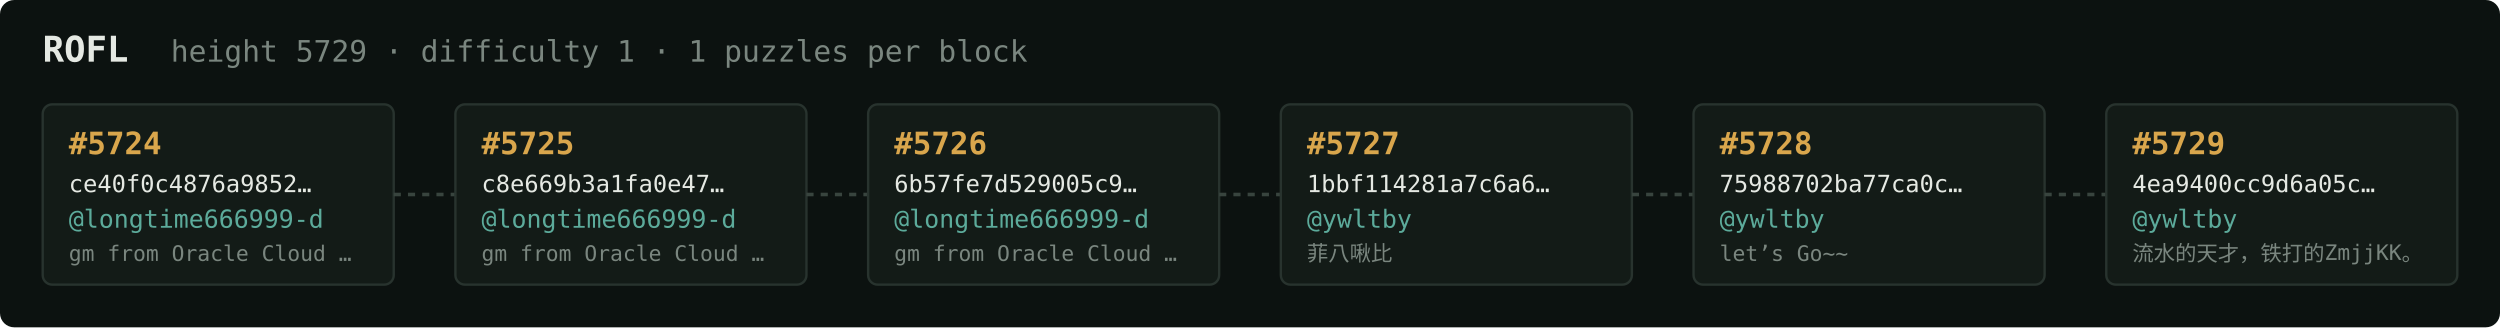
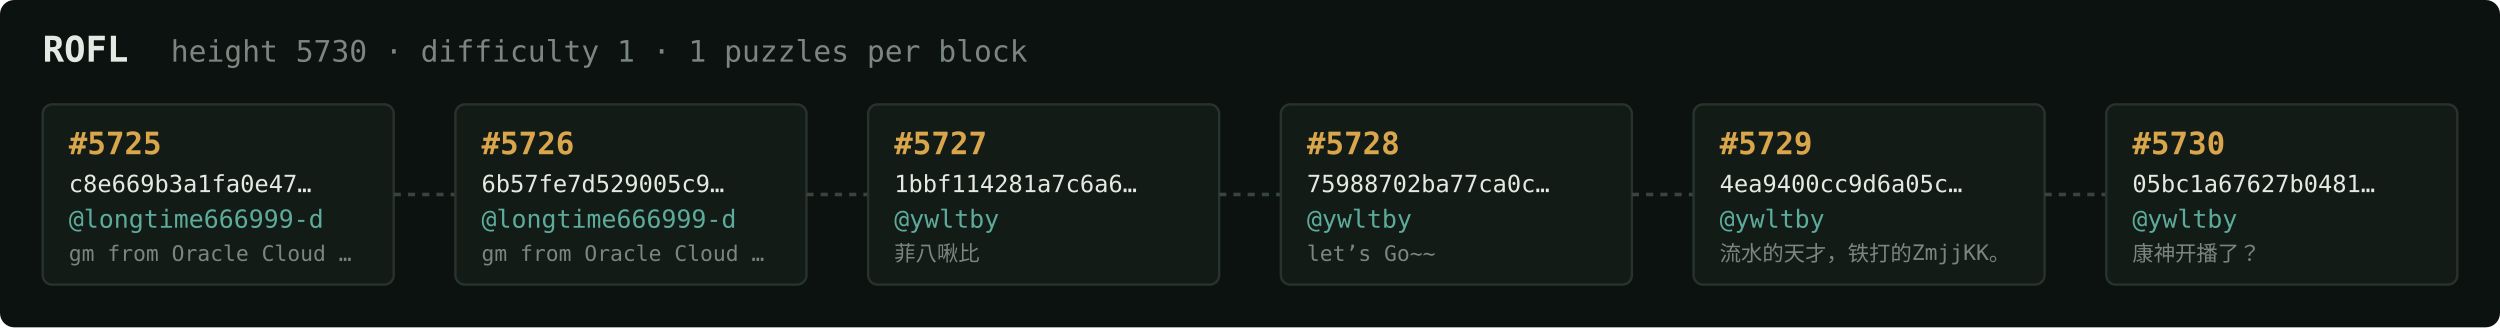
<svg xmlns="http://www.w3.org/2000/svg" width="1054" height="138" viewBox="0 0 1054 138" font-family="ui-monospace,SFMono-Regular,Menlo,monospace">
  <rect fill="#0c1210" width="1054" height="138" rx="6" />
  <text x="18" y="26" fill="#e5e9e3" font-size="15" font-weight="700">ROFL</text>
-   <text x="72" y="26" fill="#7a867f" font-size="12.5">height 5729 · difficulty 1 · 1 puzzles per block</text>
+   <text x="72" y="26" fill="#7a867f" font-size="12.5">height 5730 · difficulty 1 · 1 puzzles per block</text>
  <rect x="18" y="44" width="148" height="76" rx="4" fill="#131b17" stroke="#28332e" stroke-width="1" />
-   <text x="29" y="65" fill="#d9a64c" font-size="13" font-weight="700">#5724</text>
-   <text x="29" y="81" fill="#e5e9e3" font-size="10">ce40f0c4876a9852…</text>
+   <text x="29" y="65" fill="#d9a64c" font-size="13" font-weight="700">#5725</text>
+   <text x="29" y="81" fill="#e5e9e3" font-size="10">c8e669b3a1fa0e47…</text>
  <text x="29" y="96" fill="#5cab9b" font-size="10.5">@longtime666999-d</text>
  <text x="29" y="110" fill="#7a867f" font-size="9">gm from Oracle Cloud …</text>
  <line x1="166" y1="82.0" x2="192" y2="82.0" stroke="#38443e" stroke-width="1.5" stroke-dasharray="3 3" />
  <rect x="192" y="44" width="148" height="76" rx="4" fill="#131b17" stroke="#28332e" stroke-width="1" />
-   <text x="203" y="65" fill="#d9a64c" font-size="13" font-weight="700">#5725</text>
-   <text x="203" y="81" fill="#e5e9e3" font-size="10">c8e669b3a1fa0e47…</text>
+   <text x="203" y="65" fill="#d9a64c" font-size="13" font-weight="700">#5726</text>
+   <text x="203" y="81" fill="#e5e9e3" font-size="10">6b57fe7d529005c9…</text>
  <text x="203" y="96" fill="#5cab9b" font-size="10.5">@longtime666999-d</text>
  <text x="203" y="110" fill="#7a867f" font-size="9">gm from Oracle Cloud …</text>
  <line x1="340" y1="82.0" x2="366" y2="82.0" stroke="#38443e" stroke-width="1.5" stroke-dasharray="3 3" />
  <rect x="366" y="44" width="148" height="76" rx="4" fill="#131b17" stroke="#28332e" stroke-width="1" />
-   <text x="377" y="65" fill="#d9a64c" font-size="13" font-weight="700">#5726</text>
-   <text x="377" y="81" fill="#e5e9e3" font-size="10">6b57fe7d529005c9…</text>
-   <text x="377" y="96" fill="#5cab9b" font-size="10.5">@longtime666999-d</text>
-   <text x="377" y="110" fill="#7a867f" font-size="9">gm from Oracle Cloud …</text>
+   <text x="377" y="65" fill="#d9a64c" font-size="13" font-weight="700">#5727</text>
+   <text x="377" y="81" fill="#e5e9e3" font-size="10">1bbf114281a7c6a6…</text>
+   <text x="377" y="96" fill="#5cab9b" font-size="10.5">@ywltby</text>
+   <text x="377" y="110" fill="#7a867f" font-size="9">菲八啾比</text>
  <line x1="514" y1="82.0" x2="540" y2="82.0" stroke="#38443e" stroke-width="1.5" stroke-dasharray="3 3" />
  <rect x="540" y="44" width="148" height="76" rx="4" fill="#131b17" stroke="#28332e" stroke-width="1" />
-   <text x="551" y="65" fill="#d9a64c" font-size="13" font-weight="700">#5727</text>
-   <text x="551" y="81" fill="#e5e9e3" font-size="10">1bbf114281a7c6a6…</text>
+   <text x="551" y="65" fill="#d9a64c" font-size="13" font-weight="700">#5728</text>
+   <text x="551" y="81" fill="#e5e9e3" font-size="10">75988702ba77ca0c…</text>
  <text x="551" y="96" fill="#5cab9b" font-size="10.5">@ywltby</text>
-   <text x="551" y="110" fill="#7a867f" font-size="9">菲八啾比</text>
+   <text x="551" y="110" fill="#7a867f" font-size="9">let’s Go~~</text>
  <line x1="688" y1="82.0" x2="714" y2="82.0" stroke="#38443e" stroke-width="1.5" stroke-dasharray="3 3" />
  <rect x="714" y="44" width="148" height="76" rx="4" fill="#131b17" stroke="#28332e" stroke-width="1" />
-   <text x="725" y="65" fill="#d9a64c" font-size="13" font-weight="700">#5728</text>
-   <text x="725" y="81" fill="#e5e9e3" font-size="10">75988702ba77ca0c…</text>
+   <text x="725" y="65" fill="#d9a64c" font-size="13" font-weight="700">#5729</text>
+   <text x="725" y="81" fill="#e5e9e3" font-size="10">4ea9400cc9d6a05c…</text>
  <text x="725" y="96" fill="#5cab9b" font-size="10.5">@ywltby</text>
-   <text x="725" y="110" fill="#7a867f" font-size="9">let’s Go~~</text>
+   <text x="725" y="110" fill="#7a867f" font-size="9">流水的天才，铁打的ZmjjKK。</text>
  <line x1="862" y1="82.0" x2="888" y2="82.0" stroke="#38443e" stroke-width="1.5" stroke-dasharray="3 3" />
  <rect x="888" y="44" width="148" height="76" rx="4" fill="#131b17" stroke="#28332e" stroke-width="1" />
-   <text x="899" y="65" fill="#d9a64c" font-size="13" font-weight="700">#5729</text>
-   <text x="899" y="81" fill="#e5e9e3" font-size="10">4ea9400cc9d6a05c…</text>
+   <text x="899" y="65" fill="#d9a64c" font-size="13" font-weight="700">#5730</text>
+   <text x="899" y="81" fill="#e5e9e3" font-size="10">05bc1a67627b0481…</text>
  <text x="899" y="96" fill="#5cab9b" font-size="10.5">@ywltby</text>
-   <text x="899" y="110" fill="#7a867f" font-size="9">流水的天才，铁打的ZmjjKK。</text>
+   <text x="899" y="110" fill="#7a867f" font-size="9">康神开播了？</text>
</svg>
